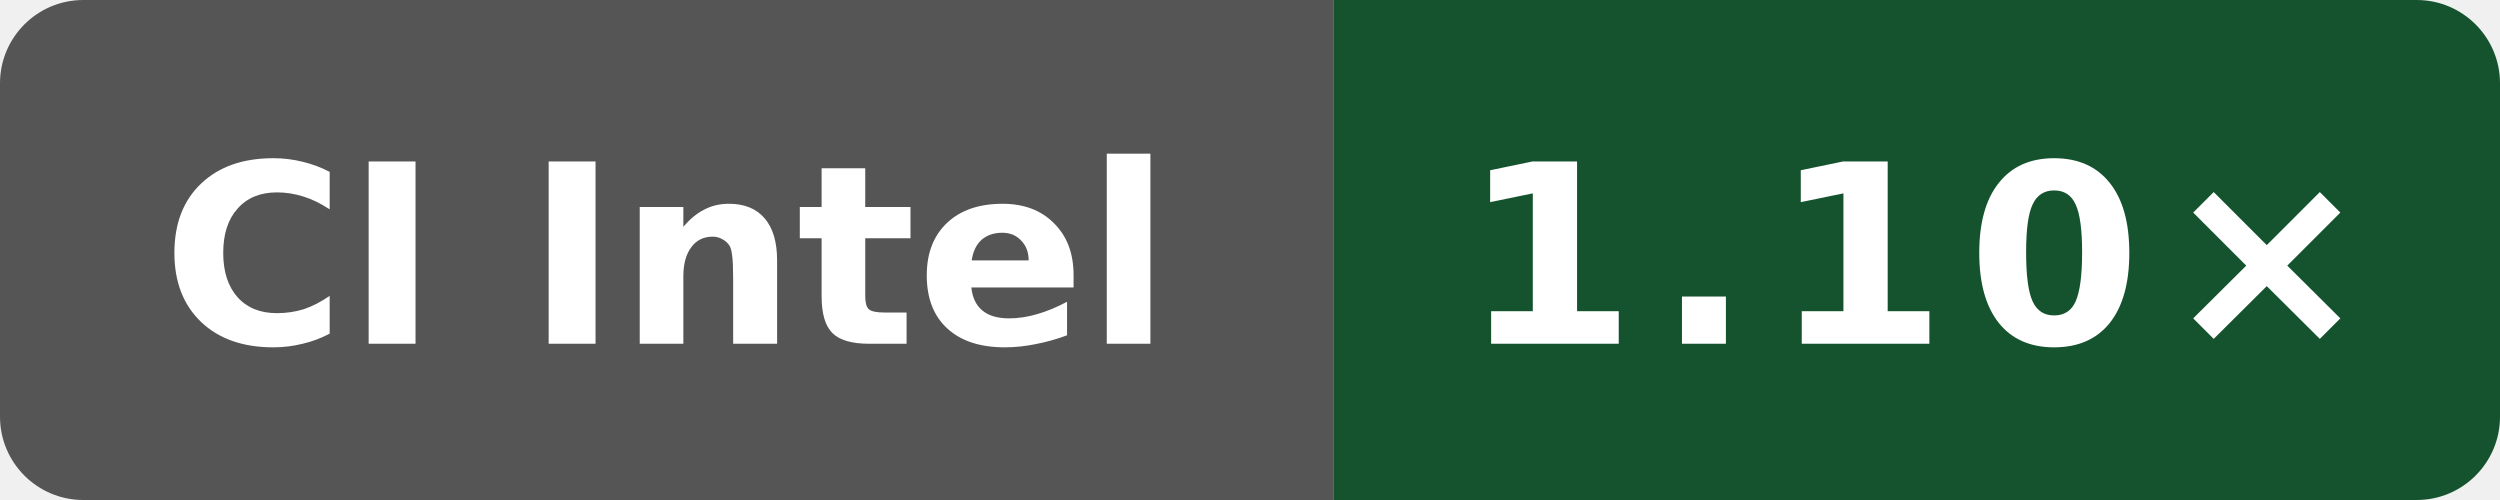
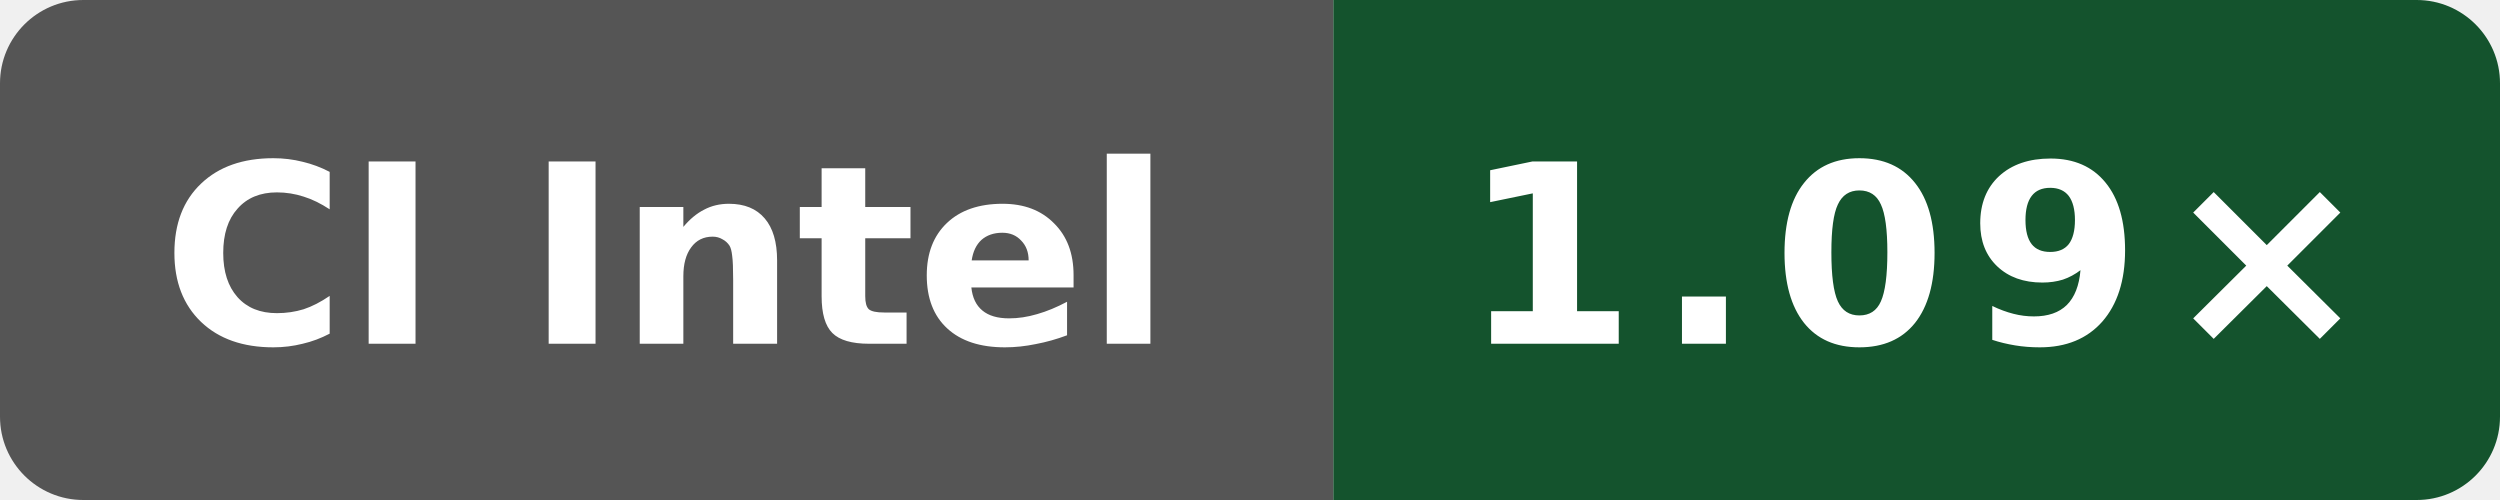
- <svg xmlns="http://www.w3.org/2000/svg" data-original-label="index-cpp runtime-gcc; Intel(R) Xeon(R) 6975P-C; revision 90ebfa8f4eed49b0d61b4b4993914107c23a761e" data-original-message="1.10×" width="120" height="24" viewBox="0 0 120 24" role="img" aria-label="index-cpp runtime-gcc; Intel(R) Xeon(R) 6975P-C; revision 90ebfa8f4eed49b0d61b4b4993914107c23a761e; measured 90ebfa8f4eed49b0d61b4b4993914107c23a761e; 5 commits behind main: 1.10×">
+ <svg xmlns="http://www.w3.org/2000/svg" data-original-label="index-cpp runtime-gcc; Intel(R) Xeon(R) Platinum 8370C CPU @ 2.80GHz; revision c49e45b16cddb1f5665d1f308b5e8e71622aea59" data-original-message="1.09×" width="120" height="24" viewBox="0 0 120 24" role="img" aria-label="index-cpp runtime-gcc; Intel(R) Xeon(R) Platinum 8370C CPU @ 2.80GHz; revision c49e45b16cddb1f5665d1f308b5e8e71622aea59; measured c49e45b16cddb1f5665d1f308b5e8e71622aea59; 0 commits behind main: 1.09×">
  <defs>
    <clipPath id="badge">
      <rect width="120" height="24" rx="4" />
    </clipPath>
  </defs>
  <g clip-path="url(#badge)">
    <rect width="64" height="24" fill="#555" />
    <rect x="64" width="56" height="24" fill="#14532d" />
  </g>
  <text x="32" y="16.5" fill="#fff" text-anchor="middle" font-family="Verdana,Geneva,DejaVu Sans,sans-serif" font-size="12" font-weight="700" textLength="52" lengthAdjust="spacingAndGlyphs">CI Intel</text>
-   <text x="92" y="16.5" fill="#fff" text-anchor="middle" font-family="Verdana,Geneva,DejaVu Sans,sans-serif" font-size="12" font-weight="700" letter-spacing="1" textLength="39" lengthAdjust="spacingAndGlyphs">1.10×</text>
+   <text x="92" y="16.5" fill="#fff" text-anchor="middle" font-family="Verdana,Geneva,DejaVu Sans,sans-serif" font-size="12" font-weight="700" letter-spacing="1" textLength="39" lengthAdjust="spacingAndGlyphs">1.09×</text>
</svg>
